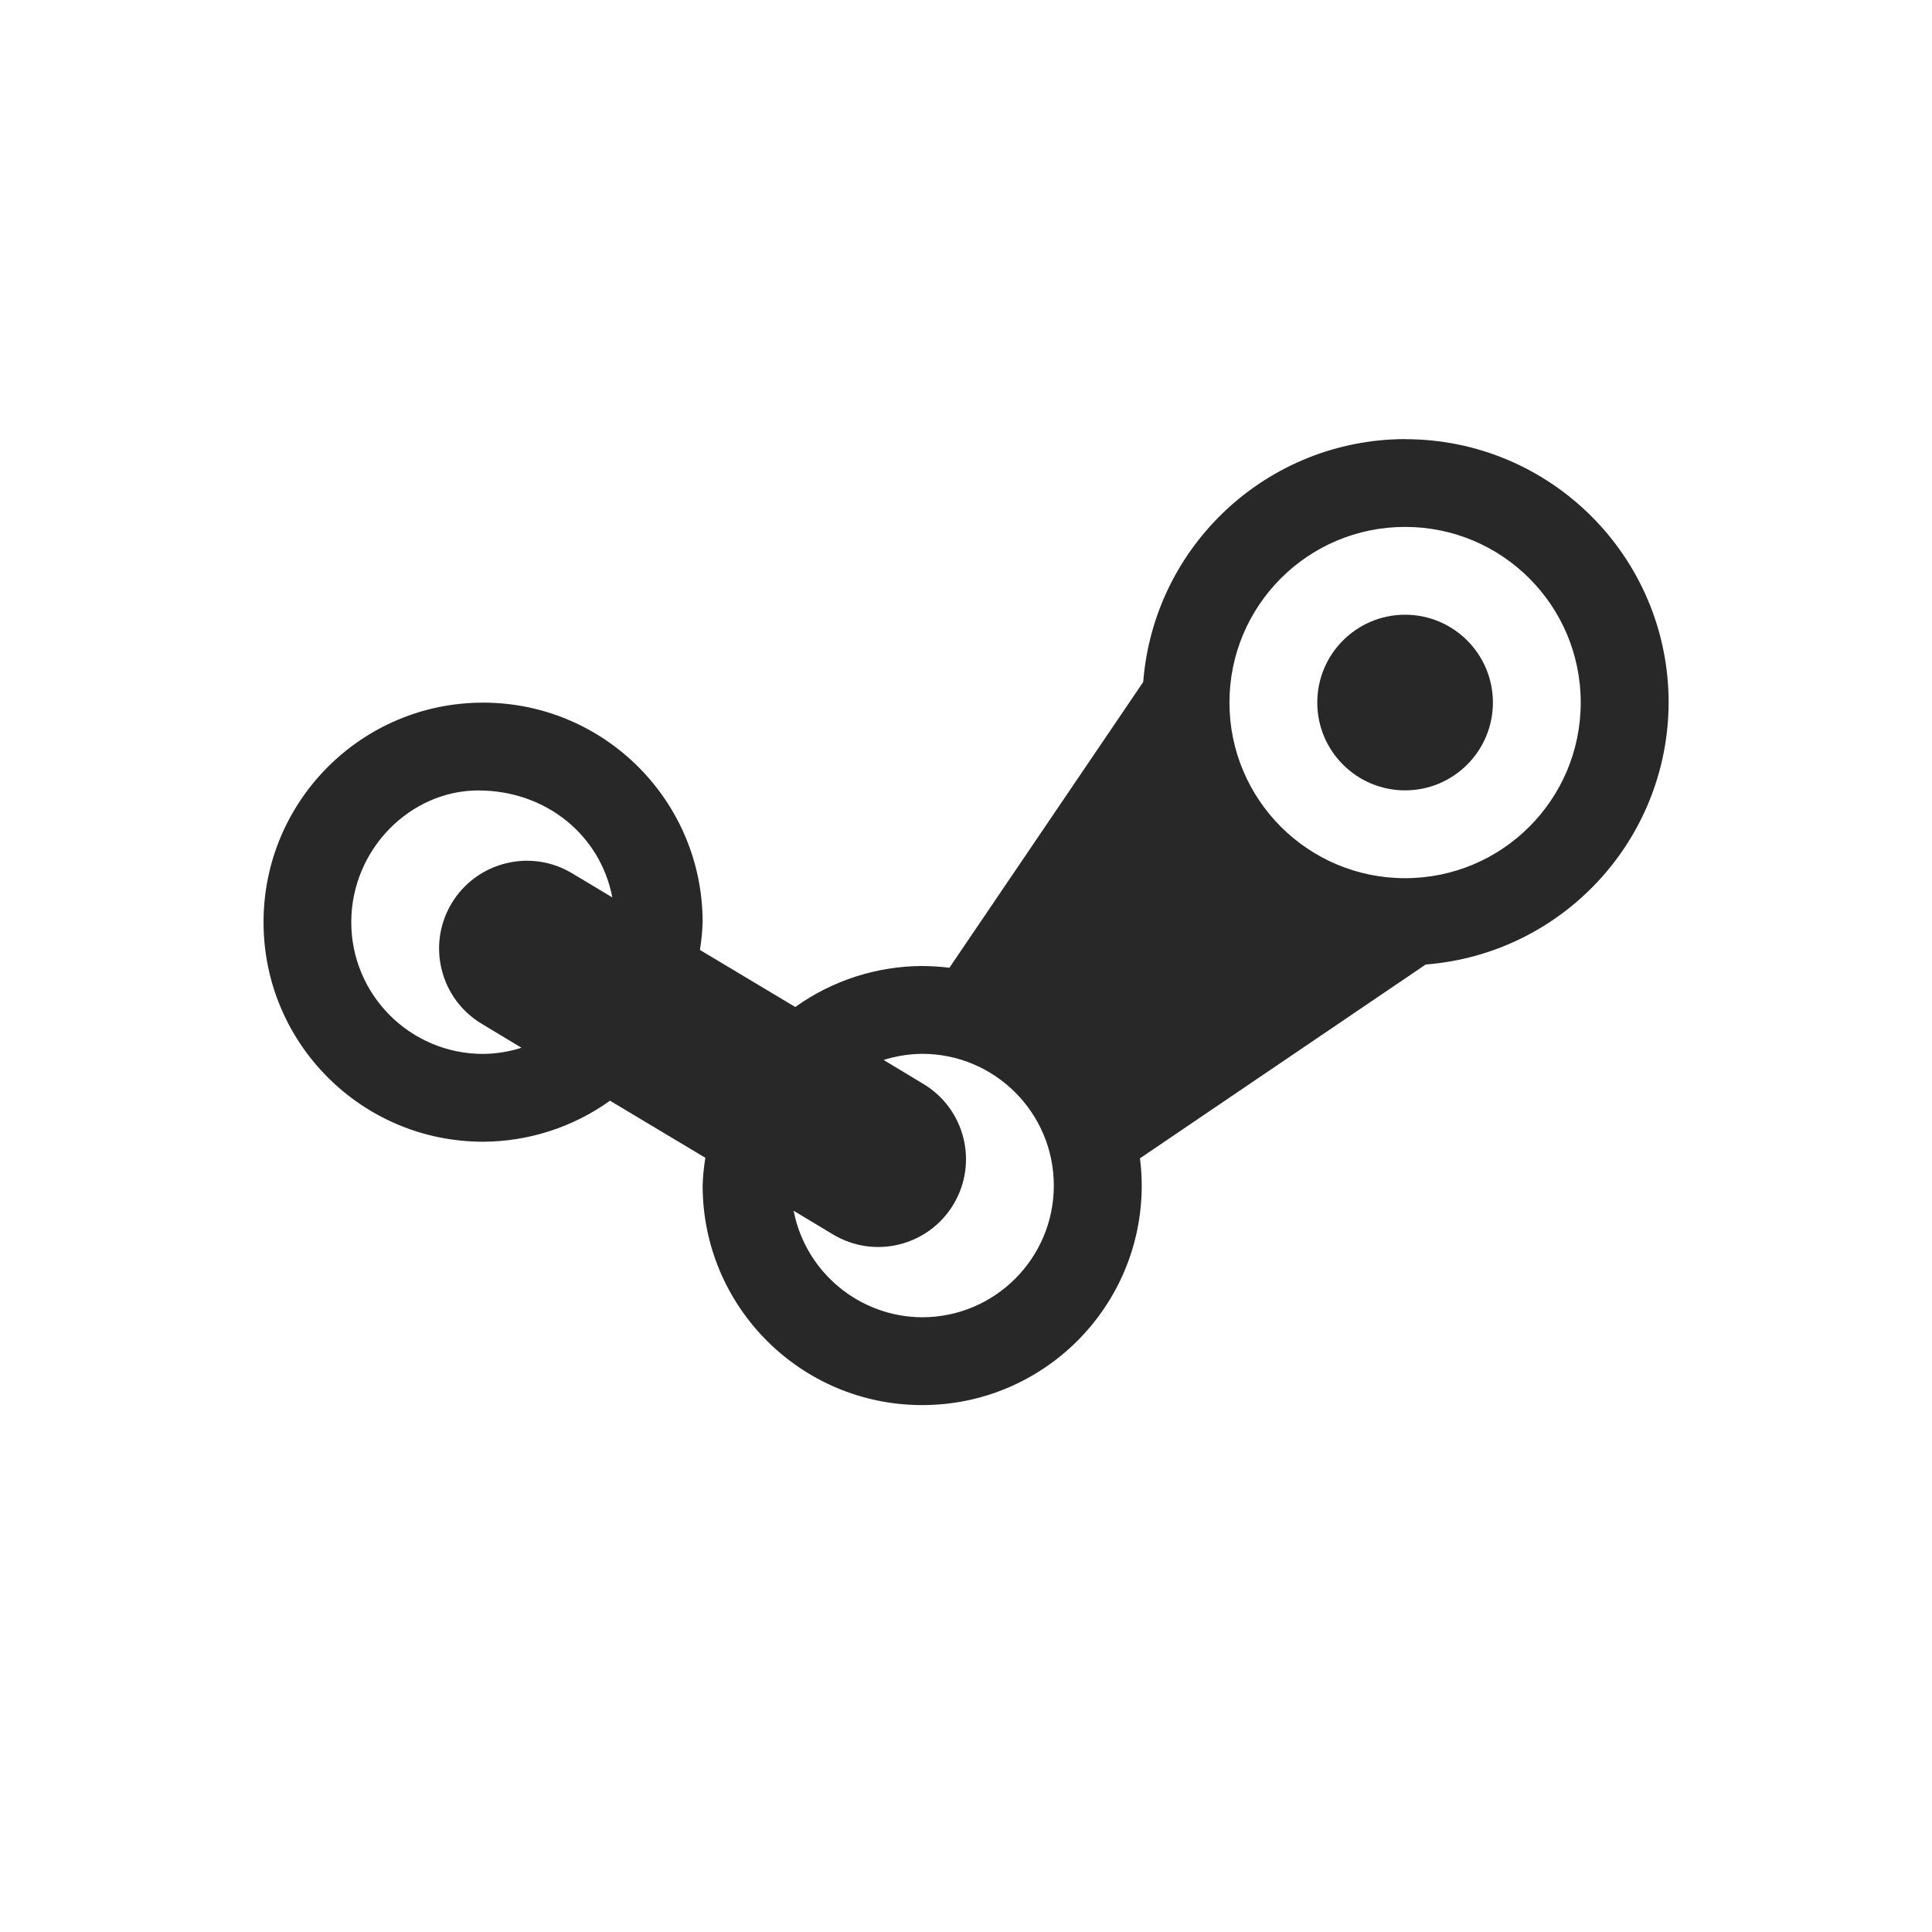
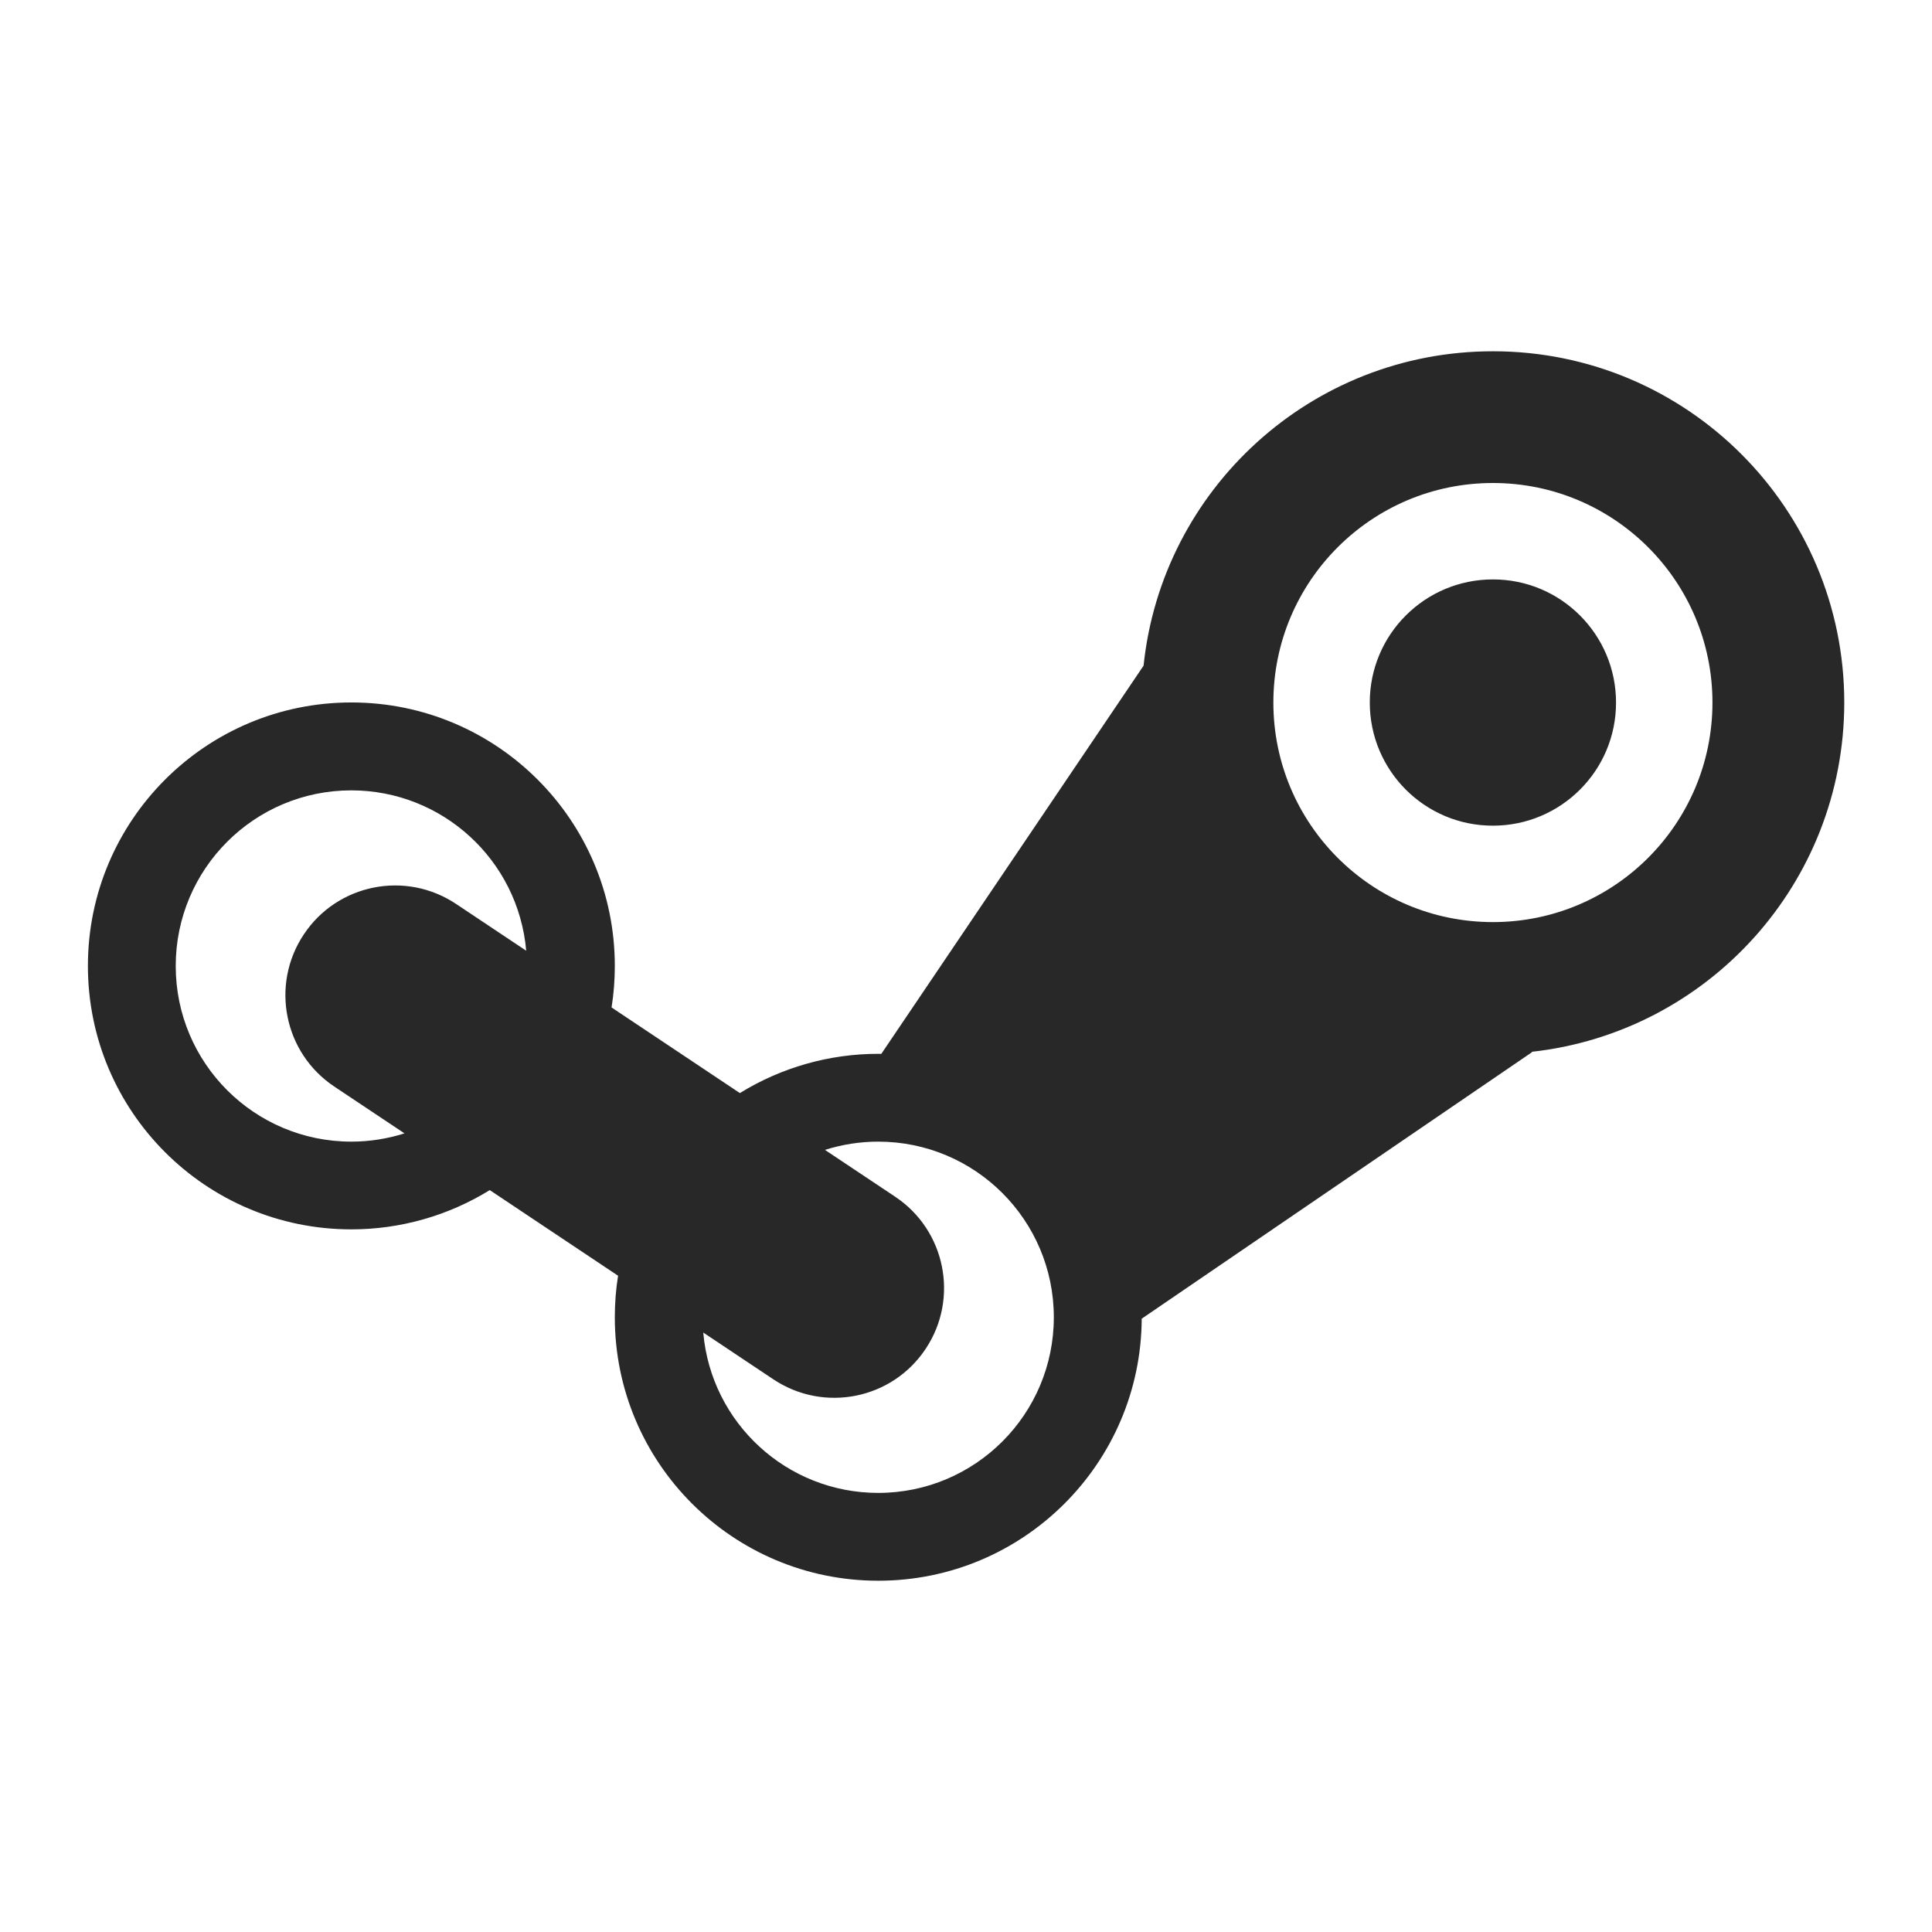
<svg xmlns="http://www.w3.org/2000/svg" width="22" height="22" version="1.1">
  <defs>
    <style id="current-color-scheme" type="text/css">.ColorScheme-Text { color:#282828; } .ColorScheme-Highlight { color:#458588; } .ColorScheme-NeutralText { color:#fe8019; } .ColorScheme-PositiveText { color:#689d6a; } .ColorScheme-NegativeText { color:#fb4934; }</style>
  </defs>
-   <path class="ColorScheme-Text" d="m16 5c-1.563 0.004-2.86 1.208-2.982 2.766l-2.207 3.254c-0.103-0.013-0.207-0.019-0.31-0.02-0.518 0.002-1.024 0.165-1.445 0.467l-1.086-0.65c0.017-0.105 0.028-0.21 0.031-0.316 0-1.381-1.119-2.5-2.5-2.5s-2.5 1.119-2.5 2.5c0 1.381 1.119 2.5 2.5 2.5 0.518-0.002 1.024-0.165 1.445-0.467l1.086 0.65c-0.017 0.105-0.028 0.21-0.031 0.316 0 1.381 1.119 2.5 2.5 2.5s2.5-1.119 2.5-2.5c-5.6e-5 -0.104-0.007-0.207-0.02-0.31l3.254-2.207c1.558-0.122 2.761-1.42 2.766-2.982 0-1.657-1.343-3-3-3zm0 1c1.105 0 2 0.895 2 2 0 1.105-0.895 2-2 2s-2-0.895-2-2c0-1.105 0.895-2 2-2zm0 1c-0.552 0-1 0.448-1 1s0.448 1 1 1 1-0.448 1-1-0.448-1-1-1zm-9.027 3.219-0.459-0.275c-0.472-0.284-1.087-0.13-1.371 0.342-0.285 0.474-0.131 1.089 0.344 1.373l0.451 0.272c-0.141 0.045-0.289 0.069-0.438 0.07-0.828 0-1.5-0.672-1.5-1.5s0.672-1.5 1.446-1.5c0.774 1.79e-4 1.392 0.512 1.527 1.219zm3.527 1.781c0.828 0 1.5 0.672 1.5 1.5s-0.672 1.5-1.5 1.5c-0.714-0.004-1.326-0.512-1.463-1.213l0.449 0.27c0.473 0.284 1.087 0.131 1.371-0.342 0.285-0.474 0.131-1.089-0.344-1.373l-0.451-0.272c0.249-0.079 0.438-0.067 0.438-0.07z" fill="currentColor" />
+   <path class="ColorScheme-Text" d="m17 4c-2.067 1.2e-4 -3.769 1.568-3.978 3.58l-2.986 4.42c-0.012-6.9e-5 -0.023-6.9e-5 -0.035 0-0.557-4.5e-5 -1.103 0.155-1.576 0.447l-1.461-0.975c0.025-0.156 0.037-0.314 0.037-0.473 0-1.657-1.343-3-3-3s-3 1.343-3 3 1.343 3 3 3c0.557 4.6e-5 1.103-0.155 1.576-0.447l1.461 0.975c-0.025 0.156-0.037 0.314-0.037 0.473 0 1.657 1.343 3 3 3 1.651 2.2e-5 2.991-1.334 3-2.984l4.445-3.035-0.004-0.004c2.002-0.22 3.558-1.917 3.559-3.977-1.27e-4 -2.209-1.791-4-4-4zm0 1.5c1.381 0 2.5 1.119 2.5 2.5s-1.119 2.5-2.5 2.5-2.5-1.119-2.5-2.5 1.119-2.5 2.5-2.5zm0 1.098c-0.775-1.55e-4 -1.403 0.628-1.402 1.402-1.55e-4 0.775 0.628 1.403 1.402 1.402 0.775 1.55e-4 1.403-0.628 1.402-1.402 1.55e-4 -0.775-0.628-1.403-1.402-1.402zm-13 2.402c1.037 1.27e-4 1.902 0.793 1.992 1.826l-0.799-0.533c-0.575-0.383-1.352-0.228-1.734 0.348-0.382 0.574-0.226 1.35 0.348 1.732l0.799 0.533c-0.196 0.062-0.4 0.094-0.605 0.094-1.105 0-2-0.895-2-2 0-1.105 0.895-2 2-2zm6 4c1.105 0 2 0.895 2 2 0 1.105-0.895 2-2 2-1.037-1.26e-4 -1.902-0.793-1.992-1.826l0.799 0.533c0.575 0.383 1.352 0.228 1.734-0.348 0.382-0.574 0.226-1.35-0.348-1.732l-0.799-0.533c0.196-0.062 0.4-0.094 0.605-0.094z" fill="currentColor" />
</svg>
